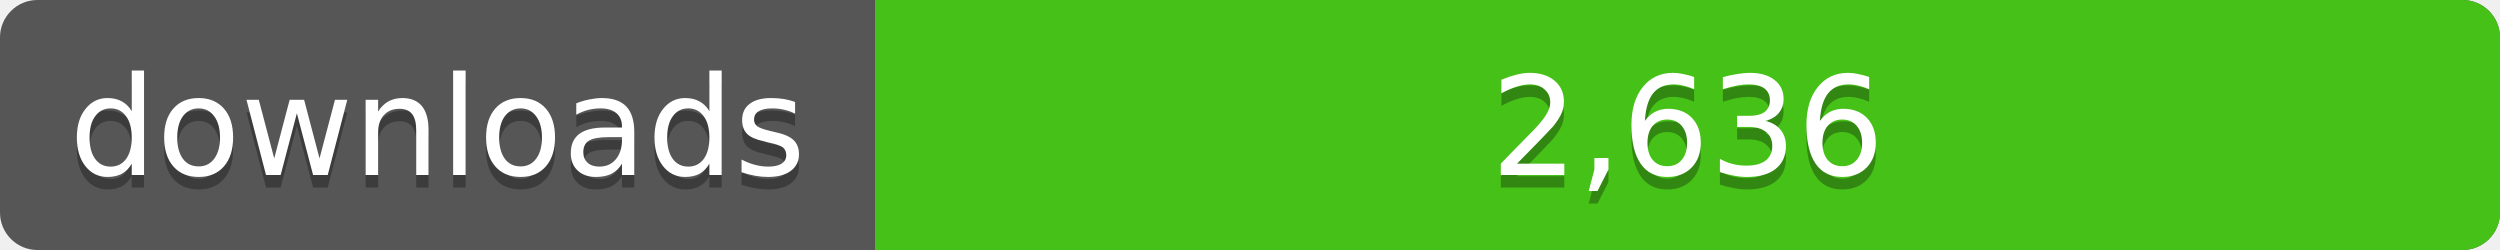
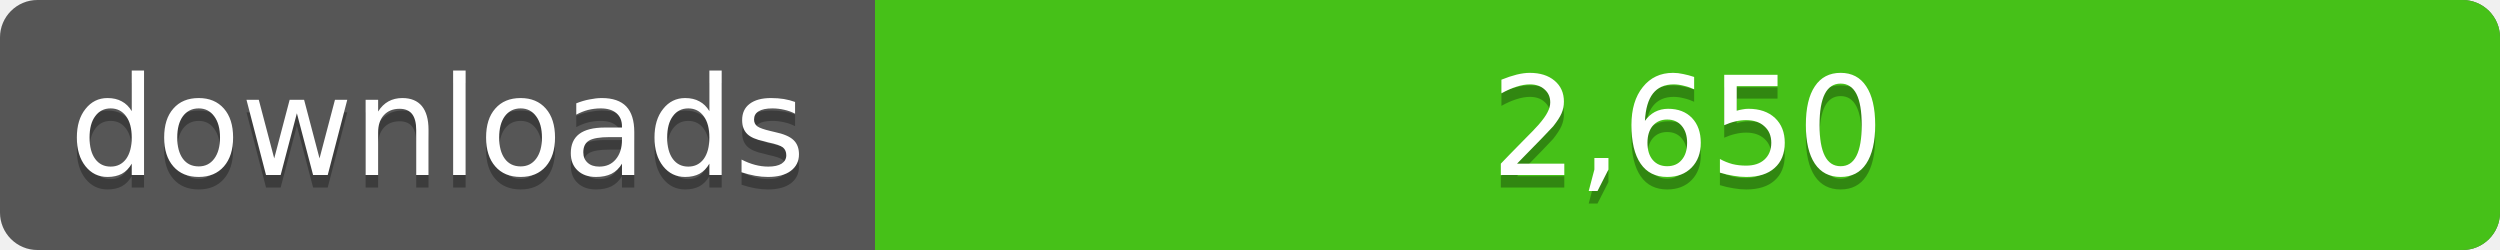
<svg xmlns="http://www.w3.org/2000/svg" width="200" height="20">
  <linearGradient id="a" x2="0" y2="100%%">
    <stop offset="0" stop-color="#bbb" stop-opacity=".1" />
    <stop offset="1" stop-opacity=".1" />
  </linearGradient>
  <rect rx="3" width="200" height="20" fill="#555" />
  <rect rx="3" x="70" width="130" height="20" fill="#4c1" />
  <path fill="#4c1" d="M70 0h4v20h-4z" />
  <rect rx="3" width="200" height="20" fill="url(#a)" />
  <g fill="#fff" text-anchor="middle" font-family="DejaVu Sans,Verdana,Geneva,sans-serif" font-size="11">
    <text x="35" y="15" fill="#010101" fill-opacity=".3">downloads</text>
    <text x="35" y="14">downloads</text>
-     <text x="135" y="15" fill="#010101" fill-opacity=".3">2,636</text>
-     <text x="135" y="14">2,636</text>
+     <text x="135" y="15" fill="#010101" fill-opacity=".3">2,650</text>
+     <text x="135" y="14">2,650</text>
  </g>
</svg>
